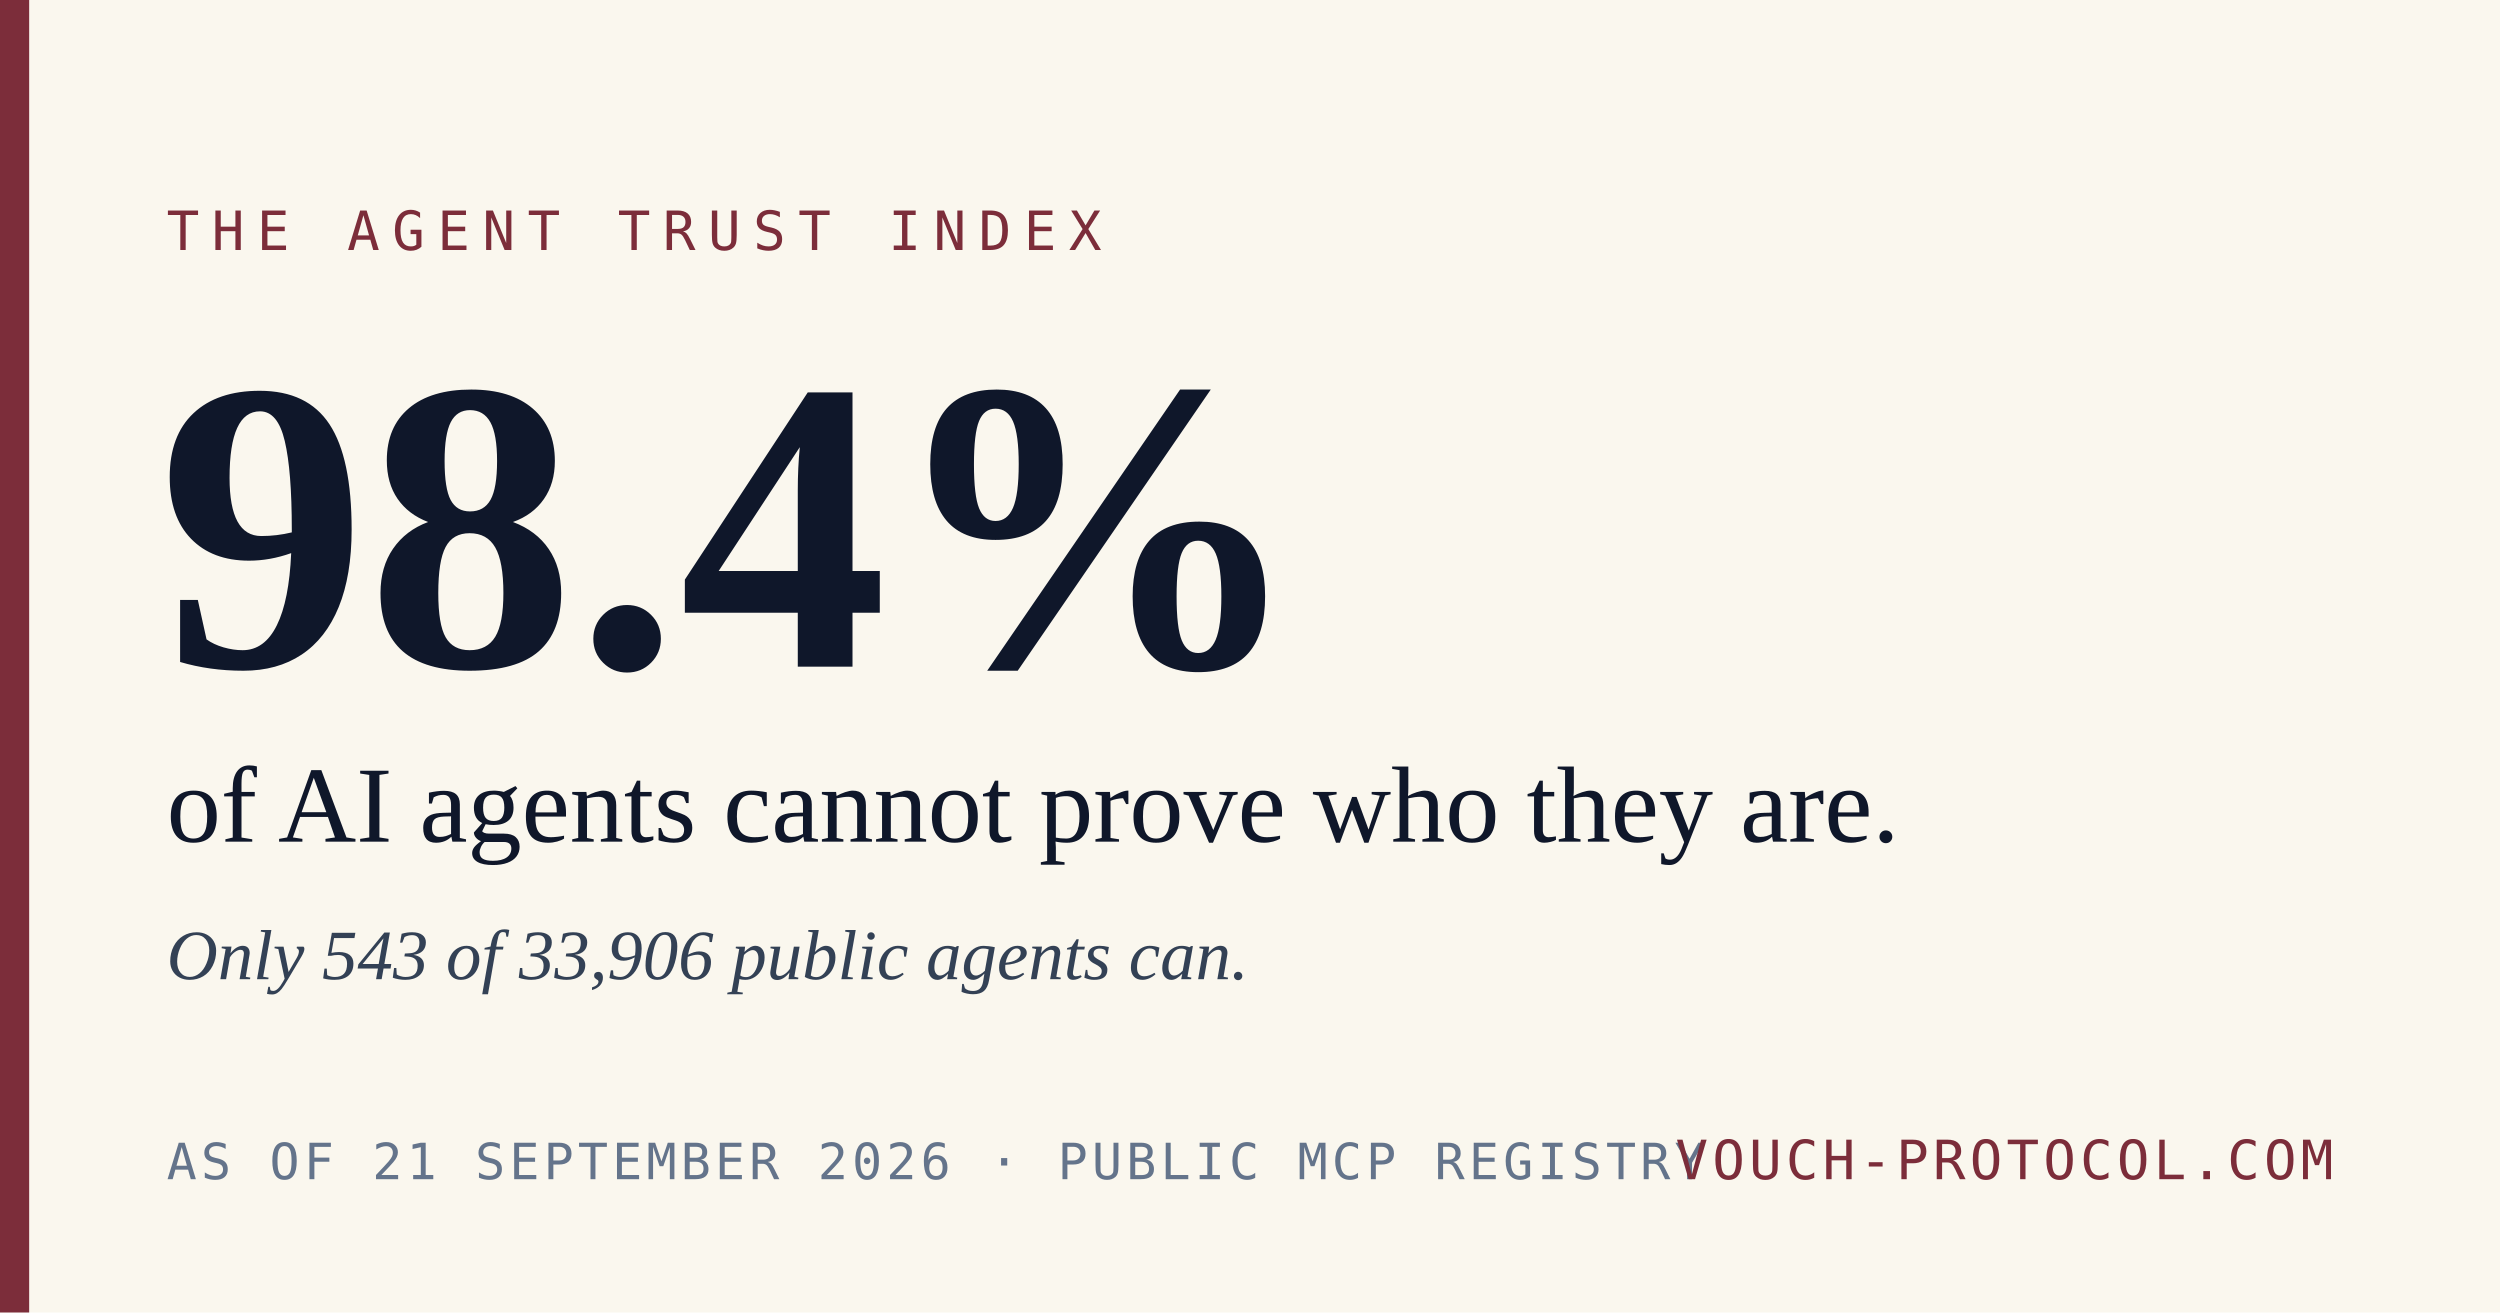
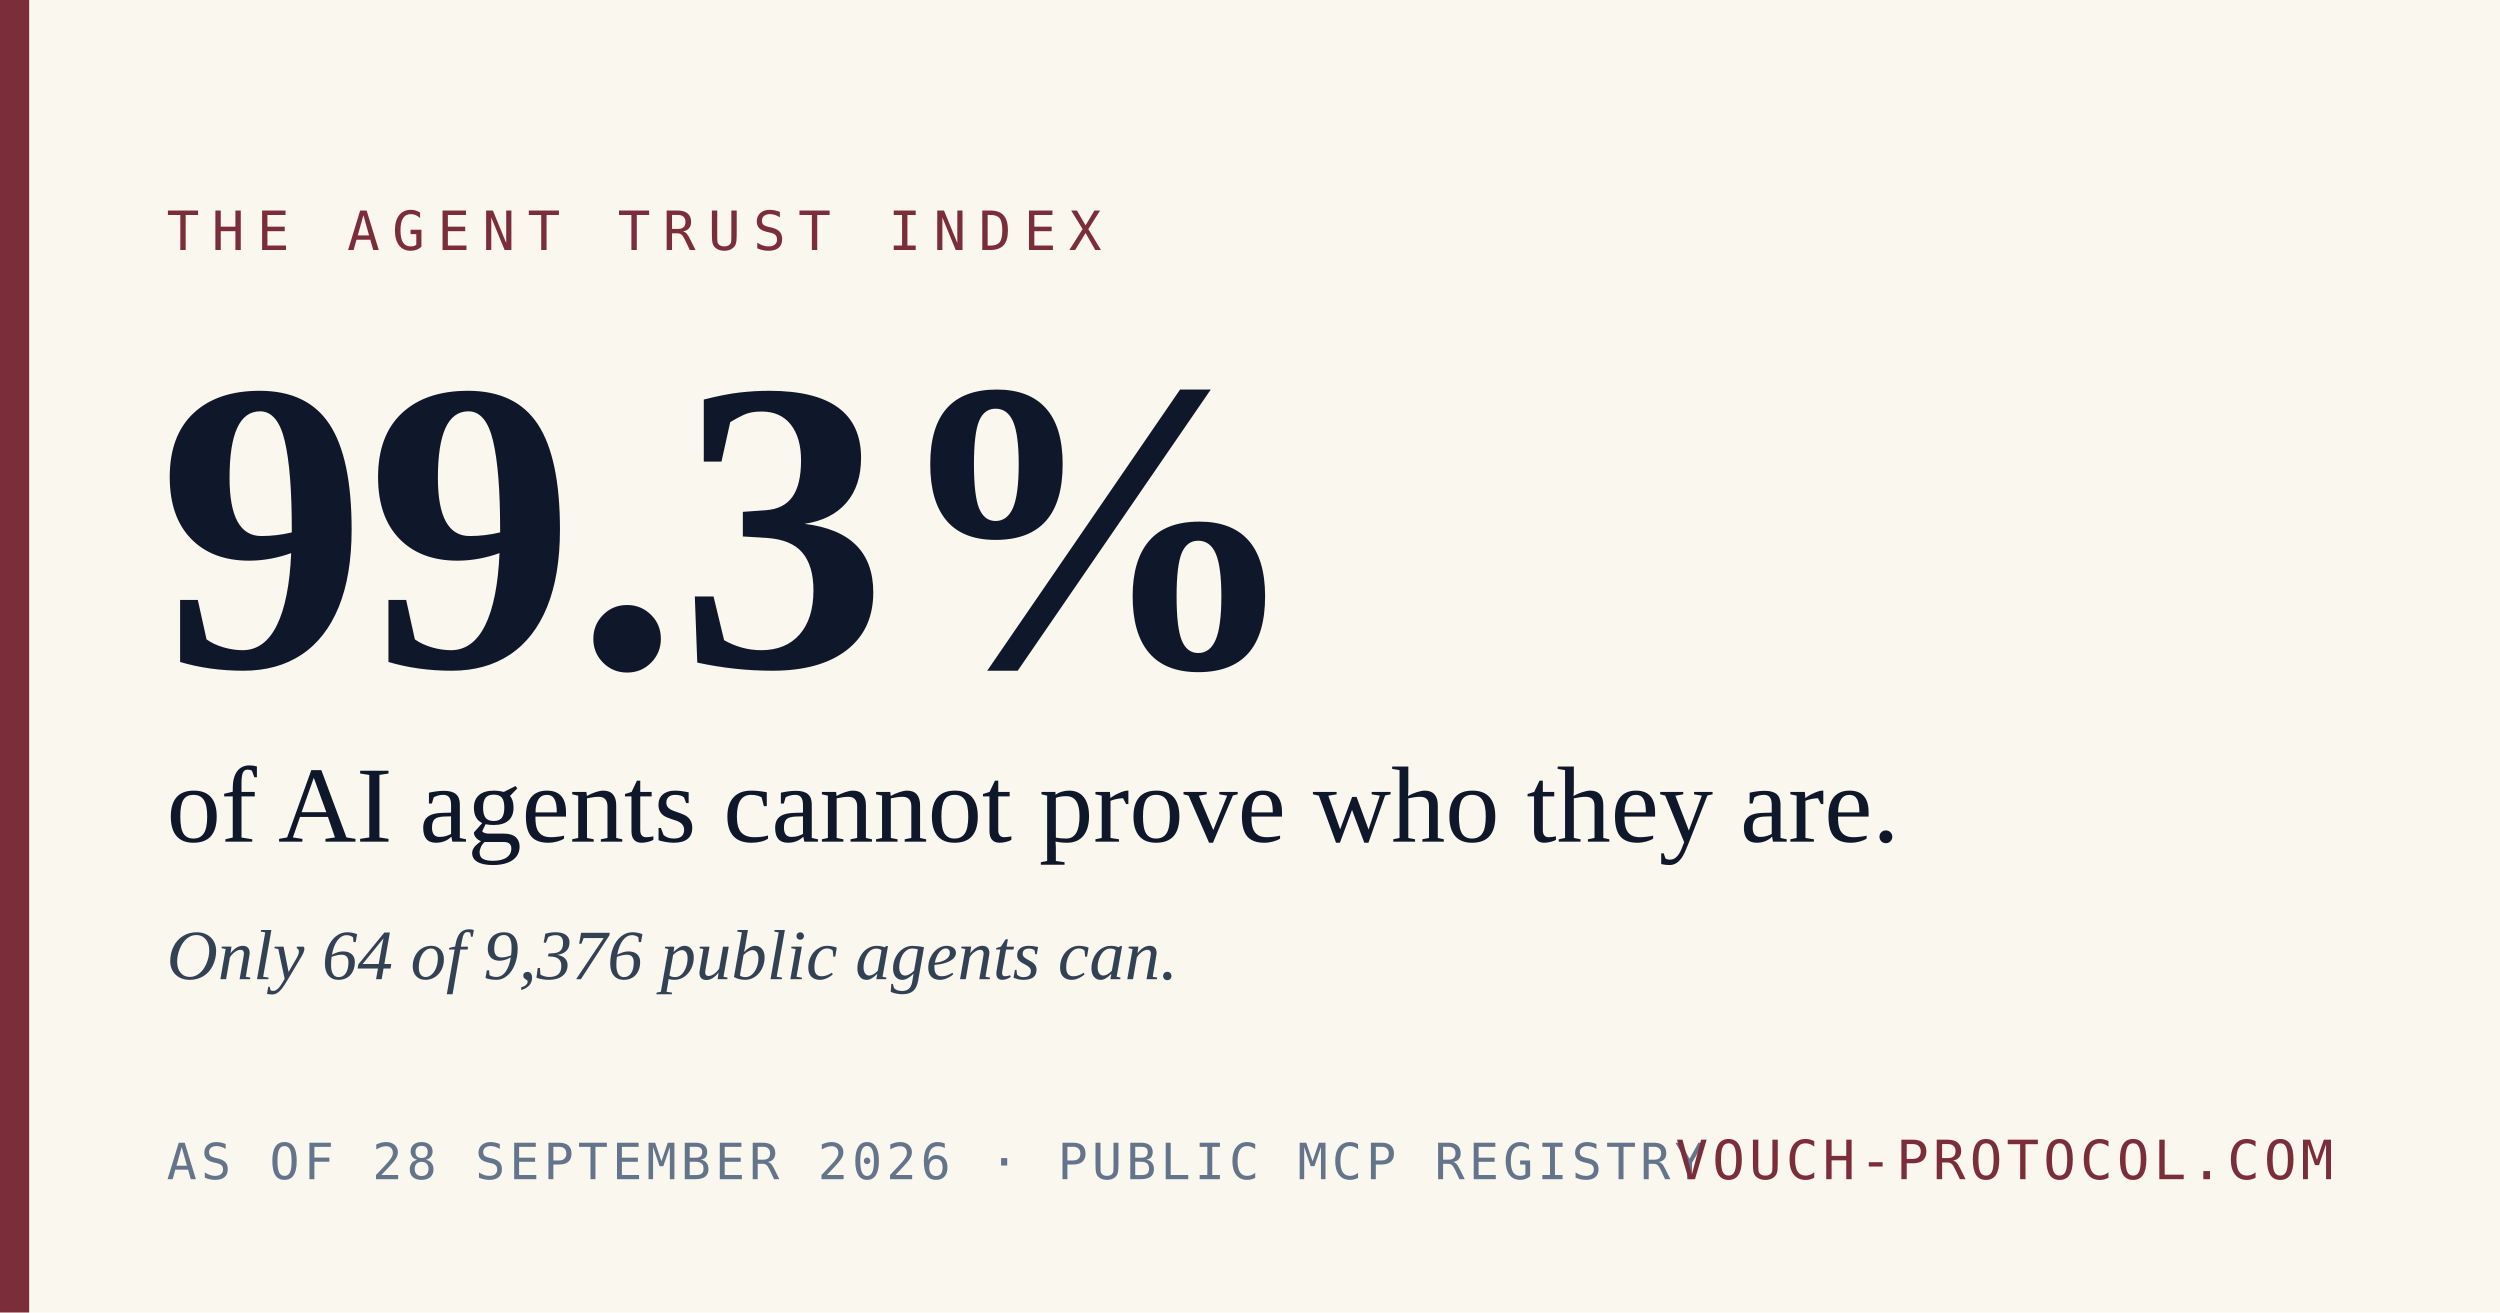
<svg xmlns="http://www.w3.org/2000/svg" width="1200" height="630" viewBox="0 0 1200 630">
  <rect width="1200" height="630" fill="#FAF7EE" />
  <rect x="0" y="0" width="14" height="630" fill="#7C2D3A" />
  <text x="80" y="120" font-family="'DejaVu Sans Mono', 'Courier New', monospace" font-size="26" letter-spacing="6" fill="#7C2D3A">THE AGENT TRUST INDEX</text>
-   <text x="76" y="320" font-family="Georgia, 'Times New Roman', serif" font-size="200" font-weight="700" fill="#0F172A">98.4%</text>
+   <text x="76" y="320" font-family="Georgia, 'Times New Roman', serif" font-size="200" font-weight="700" fill="#0F172A">99.3%</text>
  <text x="80" y="404" font-family="Georgia, 'Times New Roman', serif" font-size="52" fill="#0F172A">of AI agents cannot prove who they are.</text>
-   <text x="80" y="470" font-family="Georgia, 'Times New Roman', serif" font-size="34" fill="#334155" font-style="italic">Only 543 of 33,906 public agents can.</text>
-   <text x="80" y="566" font-family="'DejaVu Sans Mono', 'Courier New', monospace" font-size="24" letter-spacing="2" fill="#64748B">AS OF 21 SEPTEMBER 2026  ·  PUBLIC MCP REGISTRY</text>
+   <text x="80" y="470" font-family="Georgia, 'Times New Roman', serif" font-size="34" fill="#334155" font-style="italic">Only 64 of 9,376 public agents can.</text>
+   <text x="80" y="566" font-family="'DejaVu Sans Mono', 'Courier New', monospace" font-size="24" letter-spacing="2" fill="#64748B">AS OF 28 SEPTEMBER 2026  ·  PUBLIC MCP REGISTRY</text>
  <text x="1120" y="566" text-anchor="end" font-family="'DejaVu Sans Mono', 'Courier New', monospace" font-size="26" letter-spacing="2" fill="#7C2D3A">VOUCH-PROTOCOL.COM</text>
</svg>
